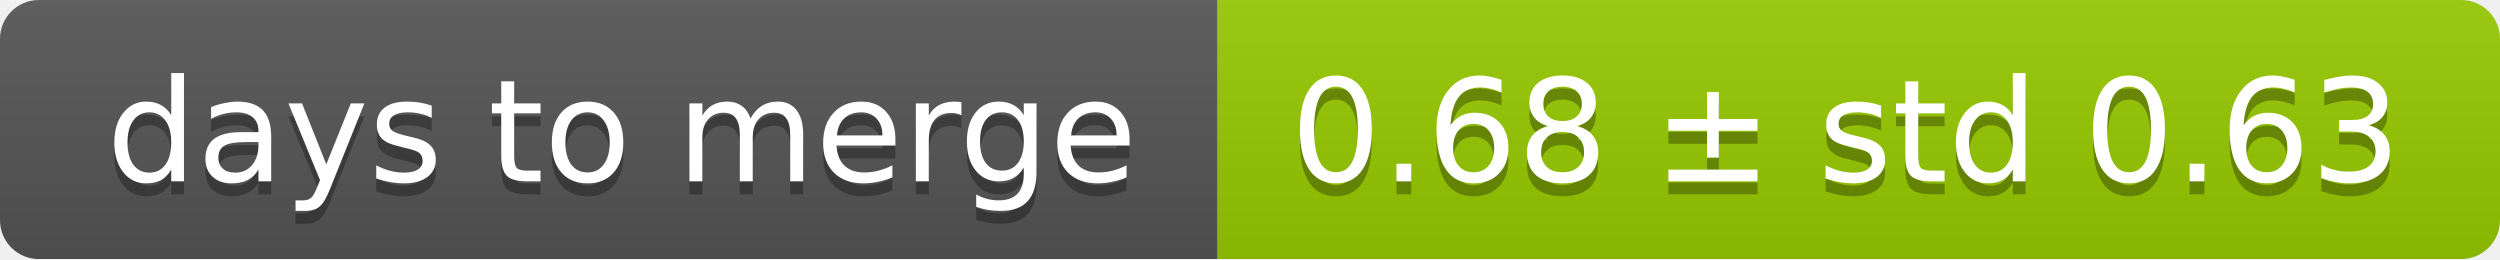
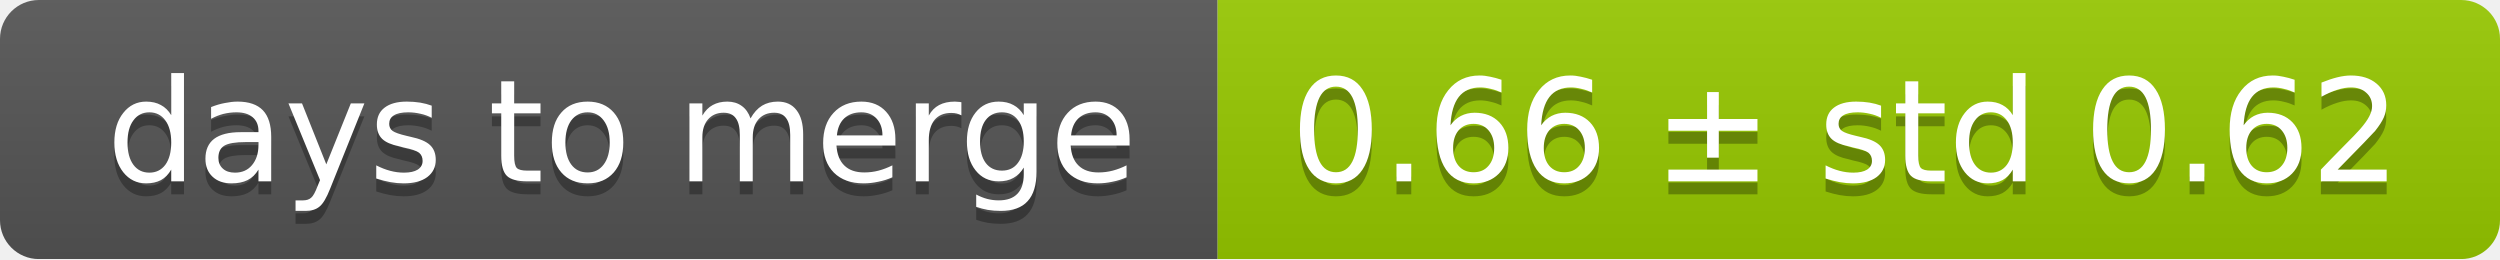
<svg xmlns="http://www.w3.org/2000/svg" width="193" height="20">
  <linearGradient id="smooth" x2="0" y2="100%">
    <stop offset="0" stop-color="#bbb" stop-opacity=".1" />
    <stop offset="1" stop-opacity=".1" />
  </linearGradient>
  <mask id="round">
    <rect width="193" height="20" rx="3" fill="#fff" />
  </mask>
  <g mask="url(#round)">
    <rect width="94" height="20" fill="#555" />
    <rect x="94" width="99" height="20" fill="#97ca00" />
    <rect width="193" height="20" fill="url(#smooth)" />
  </g>
  <g fill="#fff" text-anchor="middle" font-family="DejaVu Sans,Verdana,Geneva,sans-serif" font-size="11">
    <text x="48" y="15" fill="#010101" fill-opacity=".3">days to merge</text>
    <text x="48" y="14">days to merge</text>
-     <text x="142.5" y="15" fill="#010101" fill-opacity=".3">0.68 ± std 0.63</text>
-     <text x="142.5" y="14">0.68 ± std 0.63</text>
+     <text x="142.5" y="15" fill="#010101" fill-opacity=".3">0.66 ± std 0.62</text>
+     <text x="142.5" y="14">0.66 ± std 0.62</text>
  </g>
</svg>
